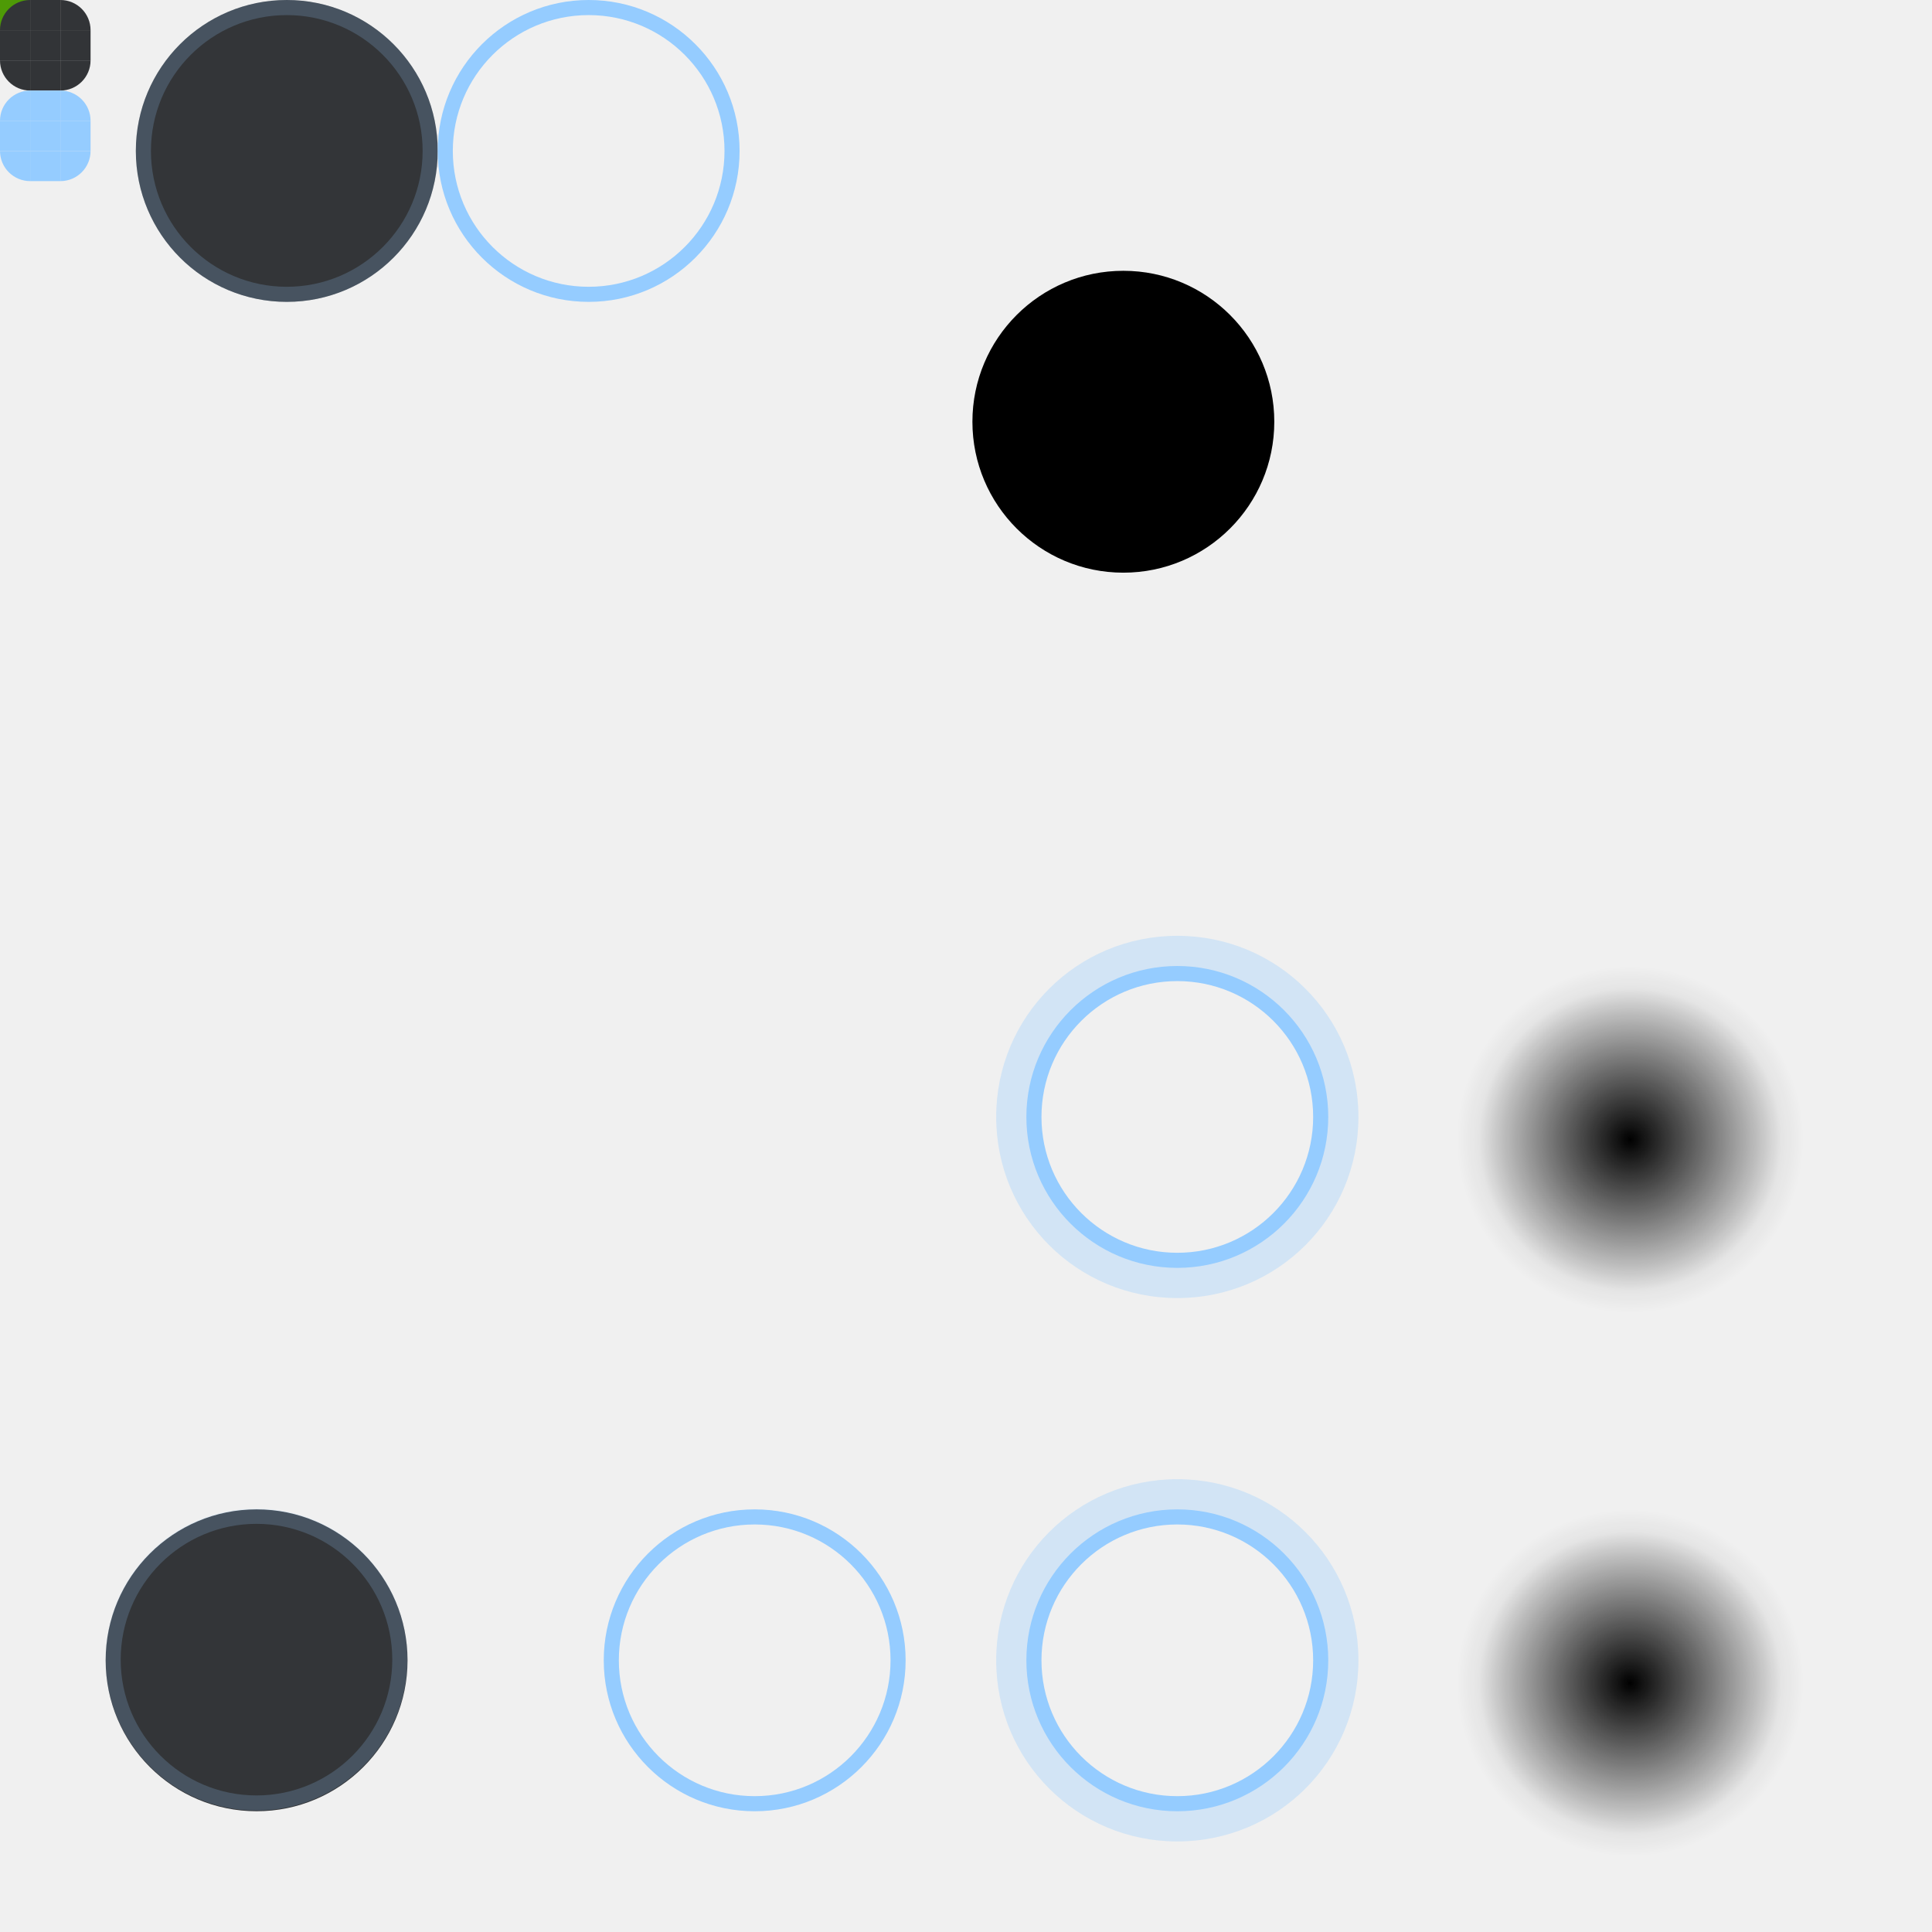
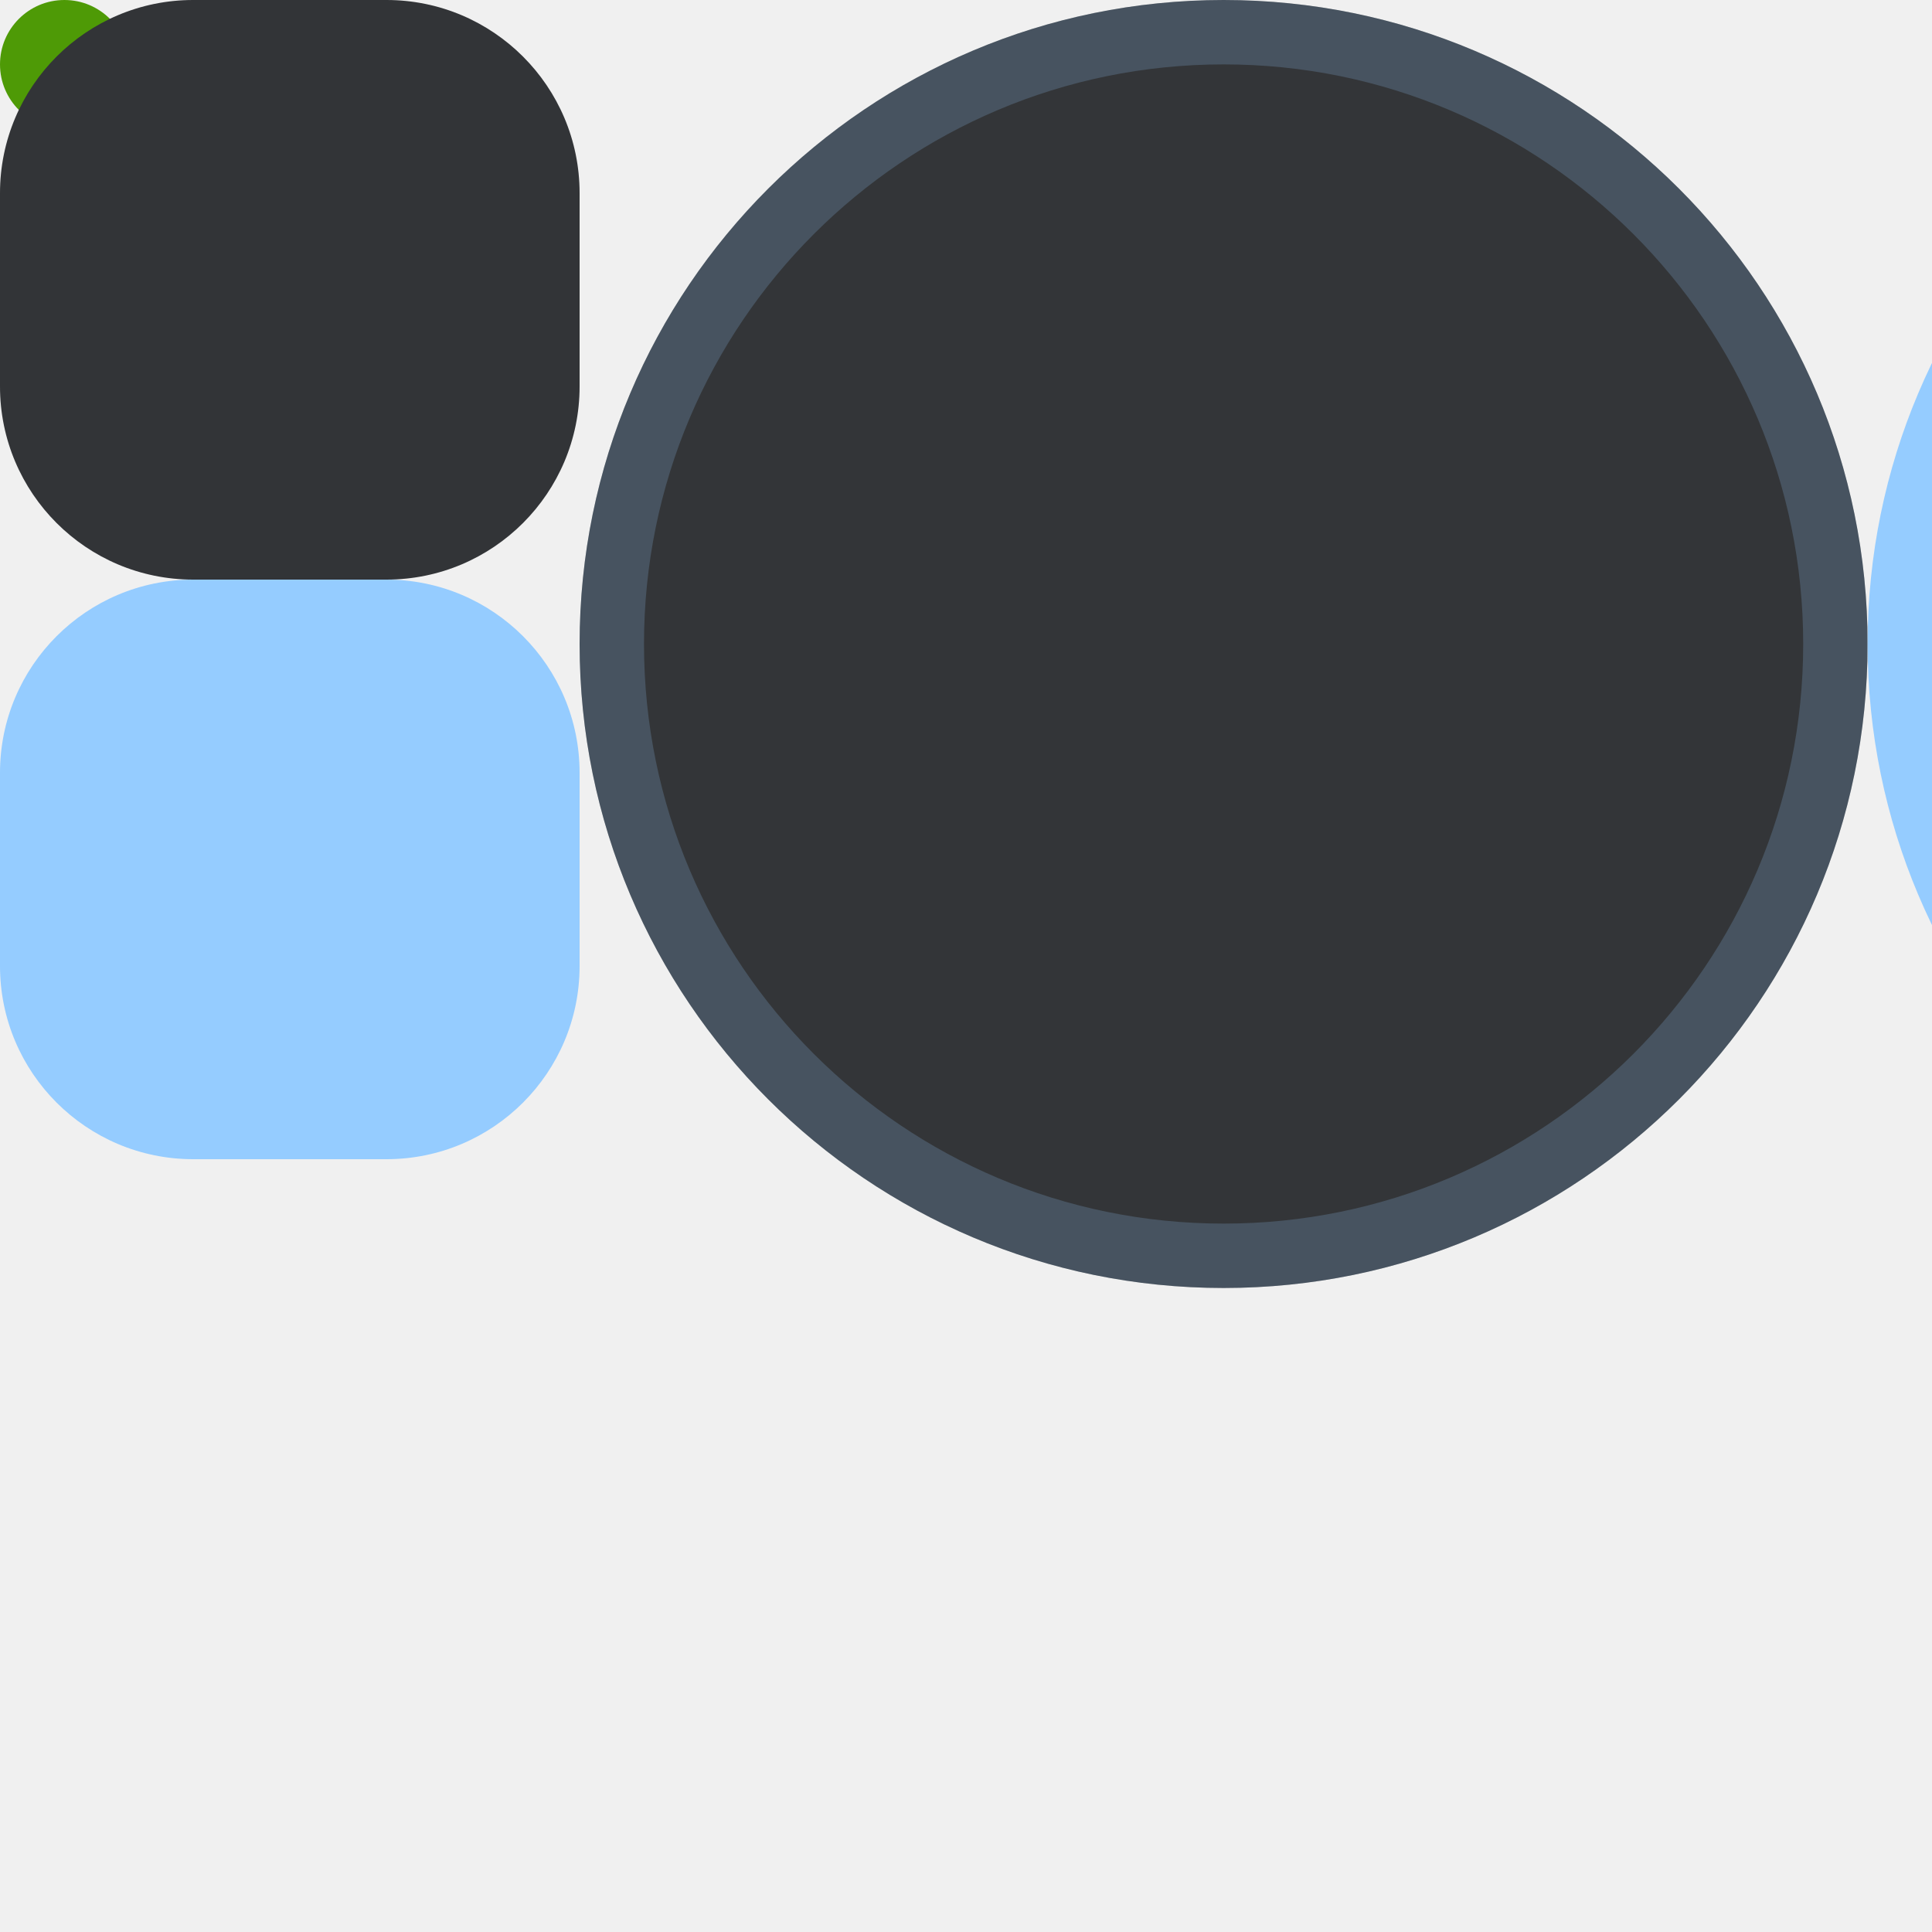
- <svg xmlns="http://www.w3.org/2000/svg" xmlns:xlink="http://www.w3.org/1999/xlink" height="128" style="" width="128" version="1.1">
+ <svg xmlns="http://www.w3.org/2000/svg" xmlns:xlink="http://www.w3.org/1999/xlink" width="128" height="128" viewBox="0 0 30 30" version="1.1">
  <defs>
    <style id="current-color-scheme" type="text/css">
      .ColorScheme-Text {
        color: #232629;
        stop-color: #232629;
      }

      .ColorScheme-Background {
        color: #282a2d;
        stop-color: #282a2d;
      }

      .ColorScheme-ButtonHover {
        color: #95ccff;
      }

      .ColorScheme-Highlight {
        color: #95ccff;
        stop-color: #95ccff;
      }

      .ColorScheme-ButtonText {
        color: #95ccff;
        stop-color: #95ccff;
      }

      .ColorScheme-ButtonBackground {
        color: #333538;
        stop-color: #333538;
      }
    </style>
    <linearGradient id="shadow">
      <stop offset="0" stop-opacity="1" />
      <stop offset="0.739" style="stop-color:#000;stop-opacity:.2" />
      <stop offset="0.826" style="stop-color:#000;stop-opacity:.1" />
      <stop offset="0.87" style="stop-color:#000;stop-opacity:.05" />
      <stop offset="1" style="stop-color:#000;stop-opacity:0" />
    </linearGradient>
    <radialGradient xlink:href="#shadow" id="radialGradient1667" cx="108" cy="111.5" fx="108" fy="111.5" r="11.5" gradientUnits="userSpaceOnUse" />
    <radialGradient xlink:href="#shadow" id="radialGradient1675" cx="108" cy="111.5" fx="108" fy="111.5" r="11.5" gradientUnits="userSpaceOnUse" />
  </defs>
-   <rect id="hint-tile-center" width="2" height="2" x="0" y="0" fill="#4e9a06" />
-   <g id="groove-topleft">
-     <path d="M 2,0 a 2,2 0 0 0 -2,2 h 2 z" class="ColorScheme-Background" fill="currentColor" />
-     <path d="M 2,0 a 2,2 0 0 0 -2,2 h 2 z" fill="#ffffff" opacity="0.05" />
+   <circle id="hint-tile-center" cx="1" cy="1" r="1" fill="#4e9a06" />
+   <g>
+     <g id="groove-topleft">
+       <path d="M 3,0 a 3,3 0 0 0 -3,3 h 3 z" class="ColorScheme-Background" fill="currentColor" />
+       <path d="M 3,0 a 3,3 0 0 0 -3,3 h 3 z" fill="#ffffff" opacity="0.05" />
+     </g>
+     <g id="groove-top">
+       <rect width="3" height="3" x="3" y="0" class="ColorScheme-Background" fill="currentColor" />
+       <rect width="3" height="3" x="3" y="0" fill="#ffffff" opacity="0.05" />
+     </g>
+     <g id="groove-topright">
+       <path d="m 6,0 a 3,3 0 0 1 3,3 h -3 z" class="ColorScheme-Background" fill="currentColor" />
+       <path d="m 6,0 a 3,3 0 0 1 3,3 h -3 z" fill="#ffffff" opacity="0.05" />
+     </g>
+     <g id="groove-left">
+       <rect width="3" height="3" x="0" y="3" class="ColorScheme-Background" fill="currentColor" />
+       <rect width="3" height="3" x="0" y="3" fill="#ffffff" opacity="0.05" />
+     </g>
+     <g id="groove-center">
+       <rect width="3" height="3" x="3" y="3" class="ColorScheme-Background" fill="currentColor" />
+       <rect width="3" height="3" x="3" y="3" fill="#ffffff" opacity="0.05" />
+     </g>
+     <g id="groove-right">
+       <rect width="3" height="3" x="6" y="3" class="ColorScheme-Background" fill="currentColor" />
+       <rect width="3" height="3" x="6" y="3" fill="#ffffff" opacity="0.05" />
+     </g>
+     <g id="groove-bottomleft">
+       <path d="M 3,9 a 3,3 0 0 1 -3,-3 h 3 z" class="ColorScheme-Background" fill="currentColor" />
+       <path d="M 3,9 a 3,3 0 0 1 -3,-3 h 3 z" fill="#ffffff" opacity="0.05" />
+     </g>
+     <g id="groove-bottom">
+       <rect width="3" height="3" x="3" y="6" class="ColorScheme-Background" fill="currentColor" />
+       <rect width="3" height="3" x="3" y="6" fill="#ffffff" opacity="0.05" />
+     </g>
+     <g id="groove-bottomright">
+       <path d="m 6,9 a 3,3 0 0 0 3,-3 h -3 z" class="ColorScheme-Background" fill="currentColor" />
+       <path d="m 6,9 a 3,3 0 0 0 3,-3 h -3 z" fill="#ffffff" opacity="0.05" />
+     </g>
  </g>
-   <g id="groove-top">
-     <rect width="2" height="2" x="2" y="0" class="ColorScheme-Background" fill="currentColor" />
-     <rect width="2" height="2" x="2" y="0" fill="#ffffff" opacity="0.05" />
-   </g>
-   <g id="groove-topright">
-     <path d="M 4,0 a 2,2 0 0 1 2,2 h -2 z" class="ColorScheme-Background" fill="currentColor" />
-     <path d="M 4,0 a 2,2 0 0 1 2,2 h -2 z" fill="#ffffff" opacity="0.05" />
-   </g>
-   <g id="groove-left">
-     <rect width="2" height="2" x="0" y="2" class="ColorScheme-Background" fill="currentColor" />
-     <rect width="2" height="2" x="0" y="2" fill="#ffffff" opacity="0.05" />
-   </g>
-   <g id="groove-center">
-     <rect width="2" height="2" x="2" y="2" class="ColorScheme-Background" fill="currentColor" />
-     <rect width="2" height="2" x="2" y="2" fill="#ffffff" opacity="0.05" />
-   </g>
-   <g id="groove-right">
-     <rect width="2" height="2" x="4" y="2" class="ColorScheme-Background" fill="currentColor" />
-     <rect width="2" height="2" x="4" y="2" fill="#ffffff" opacity="0.05" />
-   </g>
-   <g id="groove-bottomleft">
-     <path d="M 2,6 a 2,2 0 0 1 -2,-2 h 2 z" class="ColorScheme-Background" fill="currentColor" />
-     <path d="M 2,6 a 2,2 0 0 1 -2,-2 h 2 z" fill="#ffffff" opacity="0.05" />
-   </g>
-   <g id="groove-bottom">
-     <rect width="2" height="2" x="2" y="4" class="ColorScheme-Background" fill="currentColor" />
-     <rect width="2" height="2" x="2" y="4" fill="#ffffff" opacity="0.05" />
-   </g>
-   <g id="groove-bottomright">
-     <path d="M 4,6 a 2,2 0 0 0 2,-2 h -2 z" class="ColorScheme-Background" fill="currentColor" />
-     <path d="M 4,6 a 2,2 0 0 0 2,-2 h -2 z" fill="#ffffff" opacity="0.05" />
-   </g>
-   <g id="groove-highlight-topleft" transform="translate(0,6)">
-     <path d="M 2,0 a 2,2 0 0 0 -2,2 h 2 z" class="ColorScheme-ButtonHover" fill="currentColor" />
-   </g>
-   <g id="groove-highlight-top" transform="translate(0,6)">
-     <rect width="2" height="2" x="2" y="0" class="ColorScheme-ButtonHover" fill="currentColor" />
-   </g>
-   <g id="groove-highlight-topright" transform="translate(0,6)">
-     <path d="M 4,0 a 2,2 0 0 1 2,2 h -2 z" class="ColorScheme-ButtonHover" fill="currentColor" />
-   </g>
-   <g id="groove-highlight-left" transform="translate(0,6)">
-     <rect width="2" height="2" x="0" y="2" class="ColorScheme-ButtonHover" fill="currentColor" />
-   </g>
-   <g id="groove-highlight-center" transform="translate(0,6)">
-     <rect width="2" height="2" x="2" y="2" class="ColorScheme-ButtonHover" fill="currentColor" />
-   </g>
-   <g id="groove-highlight-right" transform="translate(0,6)">
-     <rect width="2" height="2" x="4" y="2" class="ColorScheme-ButtonHover" fill="currentColor" />
-   </g>
-   <g id="groove-highlight-bottomleft" transform="translate(0,6)">
-     <path d="M 2,6 a 2,2 0 0 1 -2,-2 h 2 z" class="ColorScheme-ButtonHover" fill="currentColor" />
-   </g>
-   <g id="groove-highlight-bottom" transform="translate(0,6)">
-     <rect width="2" height="2" x="2" y="4" class="ColorScheme-ButtonHover" fill="currentColor" />
-   </g>
-   <g id="groove-highlight-bottomright" transform="translate(0,6)">
-     <path d="M 4,6 a 2,2 0 0 0 2,-2 h -2 z" class="ColorScheme-ButtonHover" fill="currentColor" />
+   <g transform="translate(0,9)" class="ColorScheme-ButtonHover" fill="currentColor">
+     <path id="groove-highlight-topleft" d="M 3,0 a 3,3 0 0 0 -3,3 h 3 z" />
+     <rect id="groove-highlight-top" width="3" height="3" x="3" y="0" />
+     <path id="groove-highlight-topright" d="m 6,0 a 3,3 0 0 1 3,3 h -3 z" />
+     <rect id="groove-highlight-left" width="3" height="3" x="0" y="3" />
+     <rect id="groove-highlight-center" width="3" height="3" x="3" y="3" />
+     <rect id="groove-highlight-right" width="3" height="3" x="6" y="3" />
+     <path id="groove-highlight-bottomleft" d="M 3,9 a 3,3 0 0 1 -3,-3 h 3 z" />
+     <rect id="groove-highlight-bottom" width="3" height="3" x="3" y="6" />
+     <path id="groove-highlight-bottomright" d="m 6,9 a 3,3 0 0 0 3,-3 h -3 z" />
  </g>
  <g id="vertical-slider-handle">
    <circle cx="19" cy="10" r="10" class="ColorScheme-ButtonBackground" fill="currentColor" />
    <path d="M 19,0 A 10,10 0 0 0 9,10 10,10 0 0 0 19,20 10,10 0 0 0 29,10 10,10 0 0 0 19,0 Z m 0,1 A 9,9 0 0 1 28,10 9,9 0 0 1 19,19 9,9 0 0 1 10,10 9,9 0 0 1 19,1 Z" class="ColorScheme-ButtonText" fill="currentColor" opacity="0.2" />
  </g>
  <g id="vertical-slider-hover">
    <path d="M 39,0 C 33.477,0 29,4.477 29,10 29,15.523 33.477,20 39,20 44.523,20 49,15.523 49,10 49,4.477 44.523,0 39,0 Z m 0,1 c 4.971,0 9,4.029 9,9 0,4.971 -4.029,9 -9,9 -4.971,0 -9,-4.029 -9,-9 0,-4.971 4.029,-9 9,-9 z" class="ColorScheme-Highlight" fill="currentColor" />
  </g>
  <g id="horizontal-slider-hover" transform="translate(24,2)">
    <path d="m 26,98 c -5.523,0 -10,4.477 -10,10 0,5.523 4.477,10 10,10 5.523,0 10,-4.477 10,-10 0,-5.523 -4.477,-10 -10,-10 z m 0,1 c 4.971,0 9,4.029 9,9 0,4.971 -4.029,9 -9,9 -4.971,0 -9,-4.029 -9,-9 0,-4.971 4.029,-9 9,-9 z" style="fill:currentColor" class="ColorScheme-Highlight" />
  </g>
  <g id="horizontal-slider-focus" transform="translate(52,2)">
    <path d="m 26,96 c -6.648,0 -12,5.352 -12,12 0,6.648 5.352,12 12,12 6.648,0 12,-5.352 12,-12 0,-6.648 -5.352,-12 -12,-12 z m 0,2.5 c 5.263,0 9.5,4.237 9.5,9.5 0,5.263 -4.237,9.5 -9.5,9.5 -5.263,0 -9.5,-4.237 -9.5,-9.5 0,-5.263 4.237,-9.5 9.5,-9.5 z" style="opacity:0.33;fill:currentColor" class="ColorScheme-Highlight" />
    <path d="m 26,98 c -5.523,0 -10,4.477 -10,10 0,5.523 4.477,10 10,10 5.523,0 10,-4.477 10,-10 0,-5.523 -4.477,-10 -10,-10 z m 0,1 c 4.971,0 9,4.029 9,9 0,4.971 -4.029,9 -9,9 -4.971,0 -9,-4.029 -9,-9 0,-4.971 4.029,-9 9,-9 z" style="fill:currentColor" class="ColorScheme-Highlight" />
  </g>
  <g id="horizontal-slider-handle" transform="matrix(1.2,0,0,1.2,-2.2,63.2)">
    <circle cx="16" cy="39" r="8.333" style="fill:currentColor;fill-rule:evenodd" class="ColorScheme-ButtonBackground" />
    <path d="M 17,100 A 10,10 0 0 0 7,110 10,10 0 0 0 17,120 10,10 0 0 0 27,110 10,10 0 0 0 17,100 Z m 0,1 a 9,9 0 0 1 9,9 9,9 0 0 1 -9,9 9,9 0 0 1 -9,-9 9,9 0 0 1 9,-9 z" style="opacity:0.2;fill:currentColor" class="ColorScheme-ButtonText" transform="matrix(0.833,0,0,0.833,1.833,-52.667)" />
  </g>
  <g id="vertical-slider-focus" transform="translate(52,-34)">
    <path d="m 78,62 c -6.648,0 -12,5.352 -12,12 0,6.648 5.352,12 12,12 6.648,0 12,-5.352 12,-12 0,-6.648 -5.352,-12 -12,-12 z m 0,2.5 c 5.263,0 9.5,4.237 9.5,9.5 0,5.263 -4.237,9.5 -9.5,9.5 -5.263,0 -9.5,-4.237 -9.5,-9.5 0,-5.263 4.237,-9.5 9.5,-9.5 z" style="opacity:0.33;fill:currentColor" class="ColorScheme-Highlight" transform="translate(-52,34)" />
    <path d="m 26,98 c -5.523,0 -10,4.477 -10,10 0,5.523 4.477,10 10,10 5.523,0 10,-4.477 10,-10 0,-5.523 -4.477,-10 -10,-10 z m 0,1 c 4.971,0 9,4.029 9,9 0,4.971 -4.029,9 -9,9 -4.971,0 -9,-4.029 -9,-9 0,-4.971 4.029,-9 9,-9 z" style="fill:currentColor" class="ColorScheme-Highlight" />
  </g>
  <g id="vertical-slider-shadow" transform="translate(0,-36)">
    <rect height="26" style="opacity:0.001;fill:#000000;fill-opacity:0.004" width="26" x="95" y="97" />
    <circle style="fill:url(#radialGradient1667);fill-opacity:1;fill-rule:evenodd" cx="108" cy="111.5" r="11.5" />
  </g>
  <circle id="hint-handle-size" cx="74.425" cy="27.941" r="10" style="fill:#000000;fill-opacity:1" />
  <g id="horizontal-slider-shadow">
    <rect height="26" style="opacity:0.001;fill:#000000;fill-opacity:0.004" width="26" x="95" y="97" />
    <circle style="fill:url(#radialGradient1675);fill-opacity:1;fill-rule:evenodd" cx="108" cy="111.5" r="11.5" />
  </g>
</svg>
